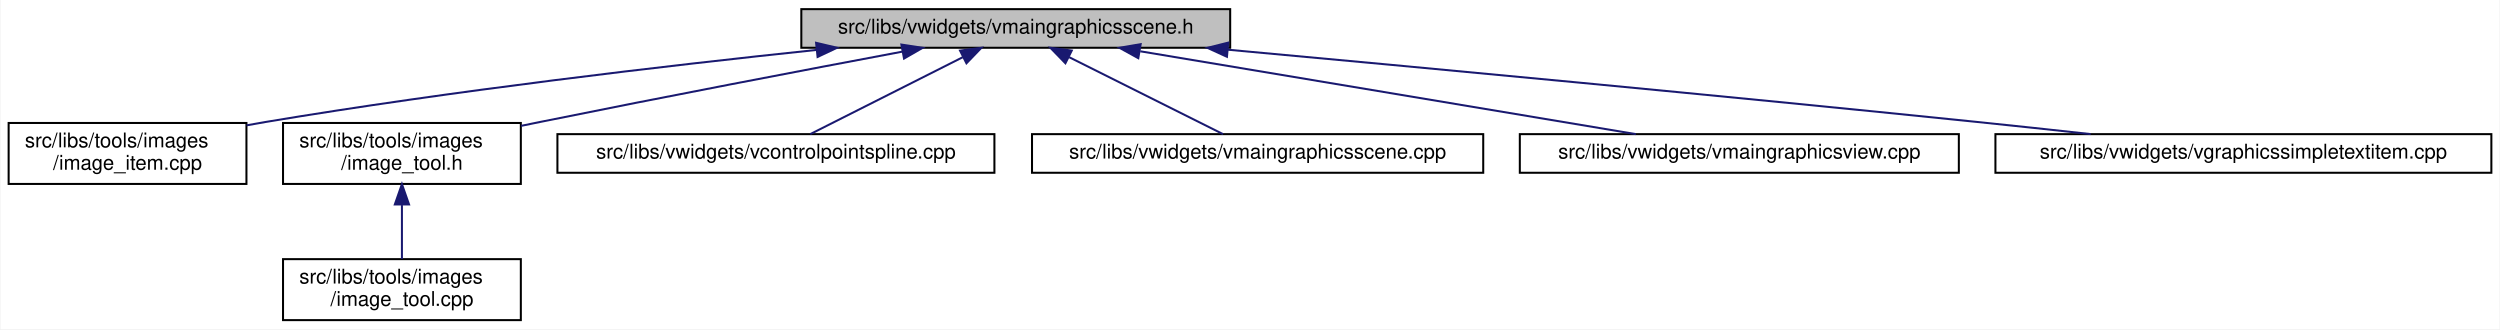
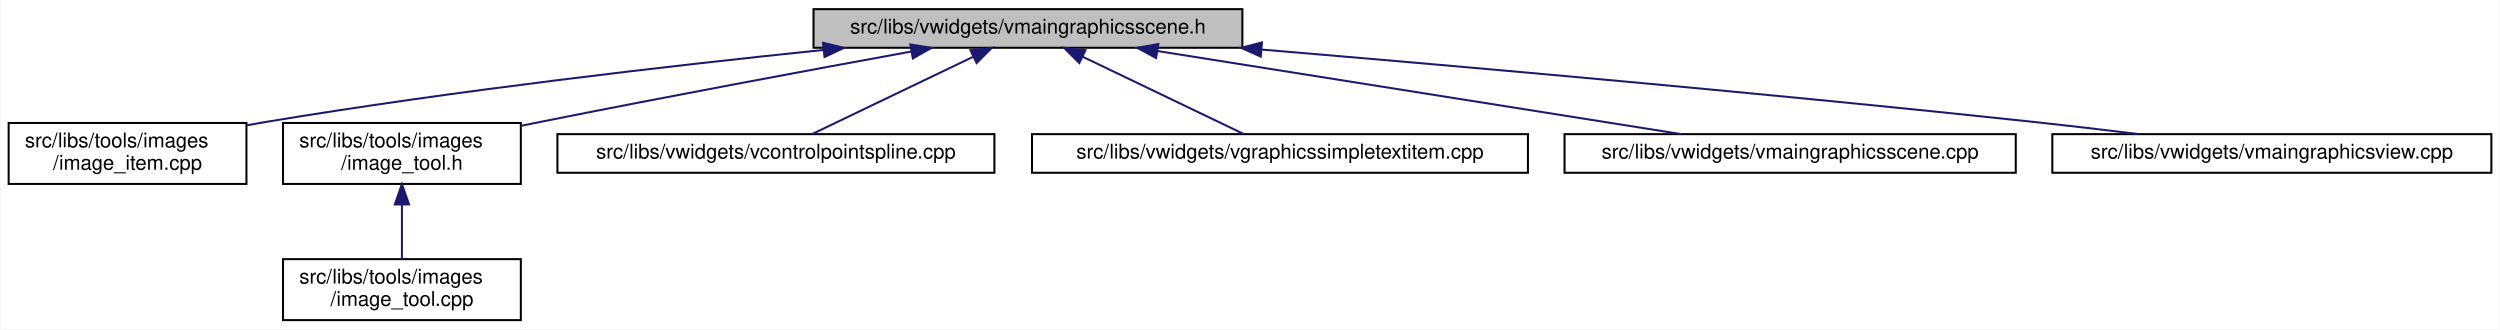
<svg xmlns="http://www.w3.org/2000/svg" xmlns:xlink="http://www.w3.org/1999/xlink" width="1230pt" height="162pt" viewBox="0.00 0.00 1229.50 162.00">
  <g id="graph0" class="graph" transform="scale(1 1) rotate(0) translate(4 158)">
    <polygon fill="white" stroke="transparent" points="-4,4 -4,-158 1225.5,-158 1225.5,4 -4,4" />
    <g id="node1" class="node">
      <g id="a_node1">
        <a xlink:title=" ">
-           <polygon fill="#bfbfbf" stroke="black" points="390,-134.5 390,-153.5 601,-153.5 601,-134.5 390,-134.5" />
-           <text text-anchor="middle" x="495.5" y="-141.5" font-family="Helvetica,sans-Serif" font-size="10.00">src/libs/vwidgets/vmaingraphicsscene.h</text>
+           <polygon fill="#bfbfbf" stroke="black" points="396,-134.5 396,-153.5 607,-153.5 607,-134.5 396,-134.5" />
+           <text text-anchor="middle" x="501.5" y="-141.5" font-family="Helvetica,sans-Serif" font-size="10.00">src/libs/vwidgets/vmaingraphicsscene.h</text>
        </a>
      </g>
    </g>
    <g id="node2" class="node">
      <g id="a_node2">
        <a xlink:href="../../df/d1e/image__item_8cpp.html" target="_top" xlink:title=" ">
          <polygon fill="white" stroke="black" points="0,-67.5 0,-97.5 117,-97.5 117,-67.5 0,-67.5" />
          <text text-anchor="start" x="8" y="-85.5" font-family="Helvetica,sans-Serif" font-size="10.00">src/libs/tools/images</text>
          <text text-anchor="middle" x="58.5" y="-74.5" font-family="Helvetica,sans-Serif" font-size="10.00">/image_item.cpp</text>
        </a>
      </g>
    </g>
    <g id="edge1" class="edge">
-       <path fill="none" stroke="midnightblue" d="M397.27,-133.42C322.73,-125.57 217.84,-113.28 126.5,-98 123.4,-97.48 120.24,-96.92 117.04,-96.33" />
-       <polygon fill="midnightblue" stroke="midnightblue" points="397.27,-136.94 407.58,-134.5 398,-129.98 397.27,-136.94" />
+       <path fill="none" stroke="midnightblue" d="M401,-133.44C325.28,-125.63 219.05,-113.39 126.5,-98 123.4,-97.49 120.24,-96.93 117.04,-96.34" />
+       <polygon fill="midnightblue" stroke="midnightblue" points="400.7,-136.93 411.01,-134.46 401.41,-129.96 400.7,-136.93" />
    </g>
    <g id="node3" class="node">
      <g id="a_node3">
        <a xlink:href="../../d0/dbf/image__tool_8h.html" target="_top" xlink:title=" ">
          <polygon fill="white" stroke="black" points="135,-67.5 135,-97.5 252,-97.5 252,-67.5 135,-67.5" />
          <text text-anchor="start" x="143" y="-85.5" font-family="Helvetica,sans-Serif" font-size="10.00">src/libs/tools/images</text>
          <text text-anchor="middle" x="193.5" y="-74.5" font-family="Helvetica,sans-Serif" font-size="10.00">/image_tool.h</text>
        </a>
      </g>
    </g>
    <g id="edge2" class="edge">
-       <path fill="none" stroke="midnightblue" d="M439.64,-132.58C392.2,-123.66 322.31,-110.33 261.5,-98 258.42,-97.38 255.27,-96.73 252.09,-96.07" />
-       <polygon fill="midnightblue" stroke="midnightblue" points="439.24,-136.07 449.71,-134.48 440.53,-129.19 439.24,-136.07" />
+       <path fill="none" stroke="midnightblue" d="M444.05,-132.64C395.38,-123.77 323.78,-110.48 261.5,-98 258.42,-97.38 255.27,-96.74 252.09,-96.09" />
+       <polygon fill="midnightblue" stroke="midnightblue" points="443.61,-136.12 454.07,-134.47 444.86,-129.23 443.61,-136.12" />
    </g>
    <g id="node5" class="node">
      <g id="a_node5">
        <a xlink:href="../../de/d45/vcontrolpointspline_8cpp.html" target="_top" xlink:title=" ">
          <polygon fill="white" stroke="black" points="270,-73 270,-92 485,-92 485,-73 270,-73" />
          <text text-anchor="middle" x="377.5" y="-80" font-family="Helvetica,sans-Serif" font-size="10.00">src/libs/vwidgets/vcontrolpointspline.cpp</text>
        </a>
      </g>
    </g>
    <g id="edge4" class="edge">
-       <path fill="none" stroke="midnightblue" d="M469.45,-129.87C446.58,-118.33 413.99,-101.9 394.38,-92.01" />
-       <polygon fill="midnightblue" stroke="midnightblue" points="468.09,-133.1 478.59,-134.48 471.24,-126.85 468.09,-133.1" />
+       <path fill="none" stroke="midnightblue" d="M474.45,-130.02C450.4,-118.48 415.94,-101.94 395.23,-92.01" />
+       <polygon fill="midnightblue" stroke="midnightblue" points="473.2,-133.3 483.73,-134.48 476.23,-126.99 473.2,-133.3" />
    </g>
    <g id="node6" class="node">
      <g id="a_node6">
-         <a xlink:href="../../d1/d88/vmaingraphicsscene_8cpp.html" target="_top" xlink:title=" ">
-           <polygon fill="white" stroke="black" points="503.5,-73 503.5,-92 725.5,-92 725.5,-73 503.5,-73" />
-           <text text-anchor="middle" x="614.5" y="-80" font-family="Helvetica,sans-Serif" font-size="10.00">src/libs/vwidgets/vmaingraphicsscene.cpp</text>
+         <a xlink:href="../../de/dec/vgraphicssimpletextitem_8cpp.html" target="_top" xlink:title=" ">
+           <polygon fill="white" stroke="black" points="503.5,-73 503.5,-92 747.5,-92 747.5,-73 503.5,-73" />
+           <text text-anchor="middle" x="625.5" y="-80" font-family="Helvetica,sans-Serif" font-size="10.00">src/libs/vwidgets/vgraphicssimpletextitem.cpp</text>
        </a>
      </g>
    </g>
    <g id="edge5" class="edge">
-       <path fill="none" stroke="midnightblue" d="M521.77,-129.87C544.83,-118.33 577.7,-101.9 597.48,-92.01" />
-       <polygon fill="midnightblue" stroke="midnightblue" points="519.93,-126.87 512.55,-134.48 523.06,-133.13 519.93,-126.87" />
+       <path fill="none" stroke="midnightblue" d="M528.55,-130.02C552.6,-118.48 587.06,-101.94 607.77,-92.01" />
+       <polygon fill="midnightblue" stroke="midnightblue" points="526.77,-126.99 519.27,-134.48 529.8,-133.3 526.77,-126.99" />
    </g>
    <g id="node7" class="node">
      <g id="a_node7">
-         <a xlink:href="../../d2/d31/vmaingraphicsview_8cpp.html" target="_top" xlink:title=" ">
-           <polygon fill="white" stroke="black" points="743.5,-73 743.5,-92 959.5,-92 959.5,-73 743.5,-73" />
-           <text text-anchor="middle" x="851.5" y="-80" font-family="Helvetica,sans-Serif" font-size="10.00">src/libs/vwidgets/vmaingraphicsview.cpp</text>
+         <a xlink:href="../../d1/d88/vmaingraphicsscene_8cpp.html" target="_top" xlink:title=" ">
+           <polygon fill="white" stroke="black" points="765.5,-73 765.5,-92 987.5,-92 987.5,-73 765.5,-73" />
+           <text text-anchor="middle" x="876.5" y="-80" font-family="Helvetica,sans-Serif" font-size="10.00">src/libs/vwidgets/vmaingraphicsscene.cpp</text>
        </a>
      </g>
    </g>
    <g id="edge6" class="edge">
-       <path fill="none" stroke="midnightblue" d="M556.77,-132.76C625.66,-121.25 736.26,-102.76 800.59,-92.01" />
-       <polygon fill="midnightblue" stroke="midnightblue" points="555.79,-129.37 546.51,-134.48 556.95,-136.28 555.79,-129.37" />
+       <path fill="none" stroke="midnightblue" d="M565.15,-132.9C637.65,-121.4 754.83,-102.8 822.87,-92.01" />
+       <polygon fill="midnightblue" stroke="midnightblue" points="564.56,-129.45 555.23,-134.48 565.65,-136.36 564.56,-129.45" />
    </g>
    <g id="node8" class="node">
      <g id="a_node8">
-         <a xlink:href="../../de/dec/vgraphicssimpletextitem_8cpp.html" target="_top" xlink:title=" ">
-           <polygon fill="white" stroke="black" points="977.5,-73 977.5,-92 1221.5,-92 1221.5,-73 977.5,-73" />
-           <text text-anchor="middle" x="1099.5" y="-80" font-family="Helvetica,sans-Serif" font-size="10.00">src/libs/vwidgets/vgraphicssimpletextitem.cpp</text>
+         <a xlink:href="../../d2/d31/vmaingraphicsview_8cpp.html" target="_top" xlink:title=" ">
+           <polygon fill="white" stroke="black" points="1005.5,-73 1005.5,-92 1221.5,-92 1221.5,-73 1005.5,-73" />
+           <text text-anchor="middle" x="1113.5" y="-80" font-family="Helvetica,sans-Serif" font-size="10.00">src/libs/vwidgets/vmaingraphicsview.cpp</text>
        </a>
      </g>
    </g>
    <g id="edge7" class="edge">
-       <path fill="none" stroke="midnightblue" d="M599.76,-133.55C695.63,-124.74 841.7,-111.05 968.5,-98 986.6,-96.14 1006.09,-94.03 1024.36,-92.02" />
-       <polygon fill="midnightblue" stroke="midnightblue" points="599.41,-130.06 589.77,-134.46 600.05,-137.03 599.41,-130.06" />
+       <path fill="none" stroke="midnightblue" d="M616.54,-133.61C716.93,-125.16 866.48,-111.96 996.5,-98 1013.19,-96.21 1031.19,-94.08 1047.95,-92.01" />
+       <polygon fill="midnightblue" stroke="midnightblue" points="616.04,-130.14 606.37,-134.47 616.63,-137.12 616.04,-130.14" />
    </g>
    <g id="node4" class="node">
      <g id="a_node4">
        <a xlink:href="../../d9/da3/image__tool_8cpp.html" target="_top" xlink:title=" ">
          <polygon fill="white" stroke="black" points="135,-0.5 135,-30.5 252,-30.5 252,-0.5 135,-0.5" />
          <text text-anchor="start" x="143" y="-18.5" font-family="Helvetica,sans-Serif" font-size="10.00">src/libs/tools/images</text>
          <text text-anchor="middle" x="193.5" y="-7.5" font-family="Helvetica,sans-Serif" font-size="10.00">/image_tool.cpp</text>
        </a>
      </g>
    </g>
    <g id="edge3" class="edge">
      <path fill="none" stroke="midnightblue" d="M193.5,-57.11C193.5,-48.15 193.5,-38.32 193.5,-30.58" />
      <polygon fill="midnightblue" stroke="midnightblue" points="190,-57.4 193.5,-67.4 197,-57.4 190,-57.4" />
    </g>
  </g>
</svg>
